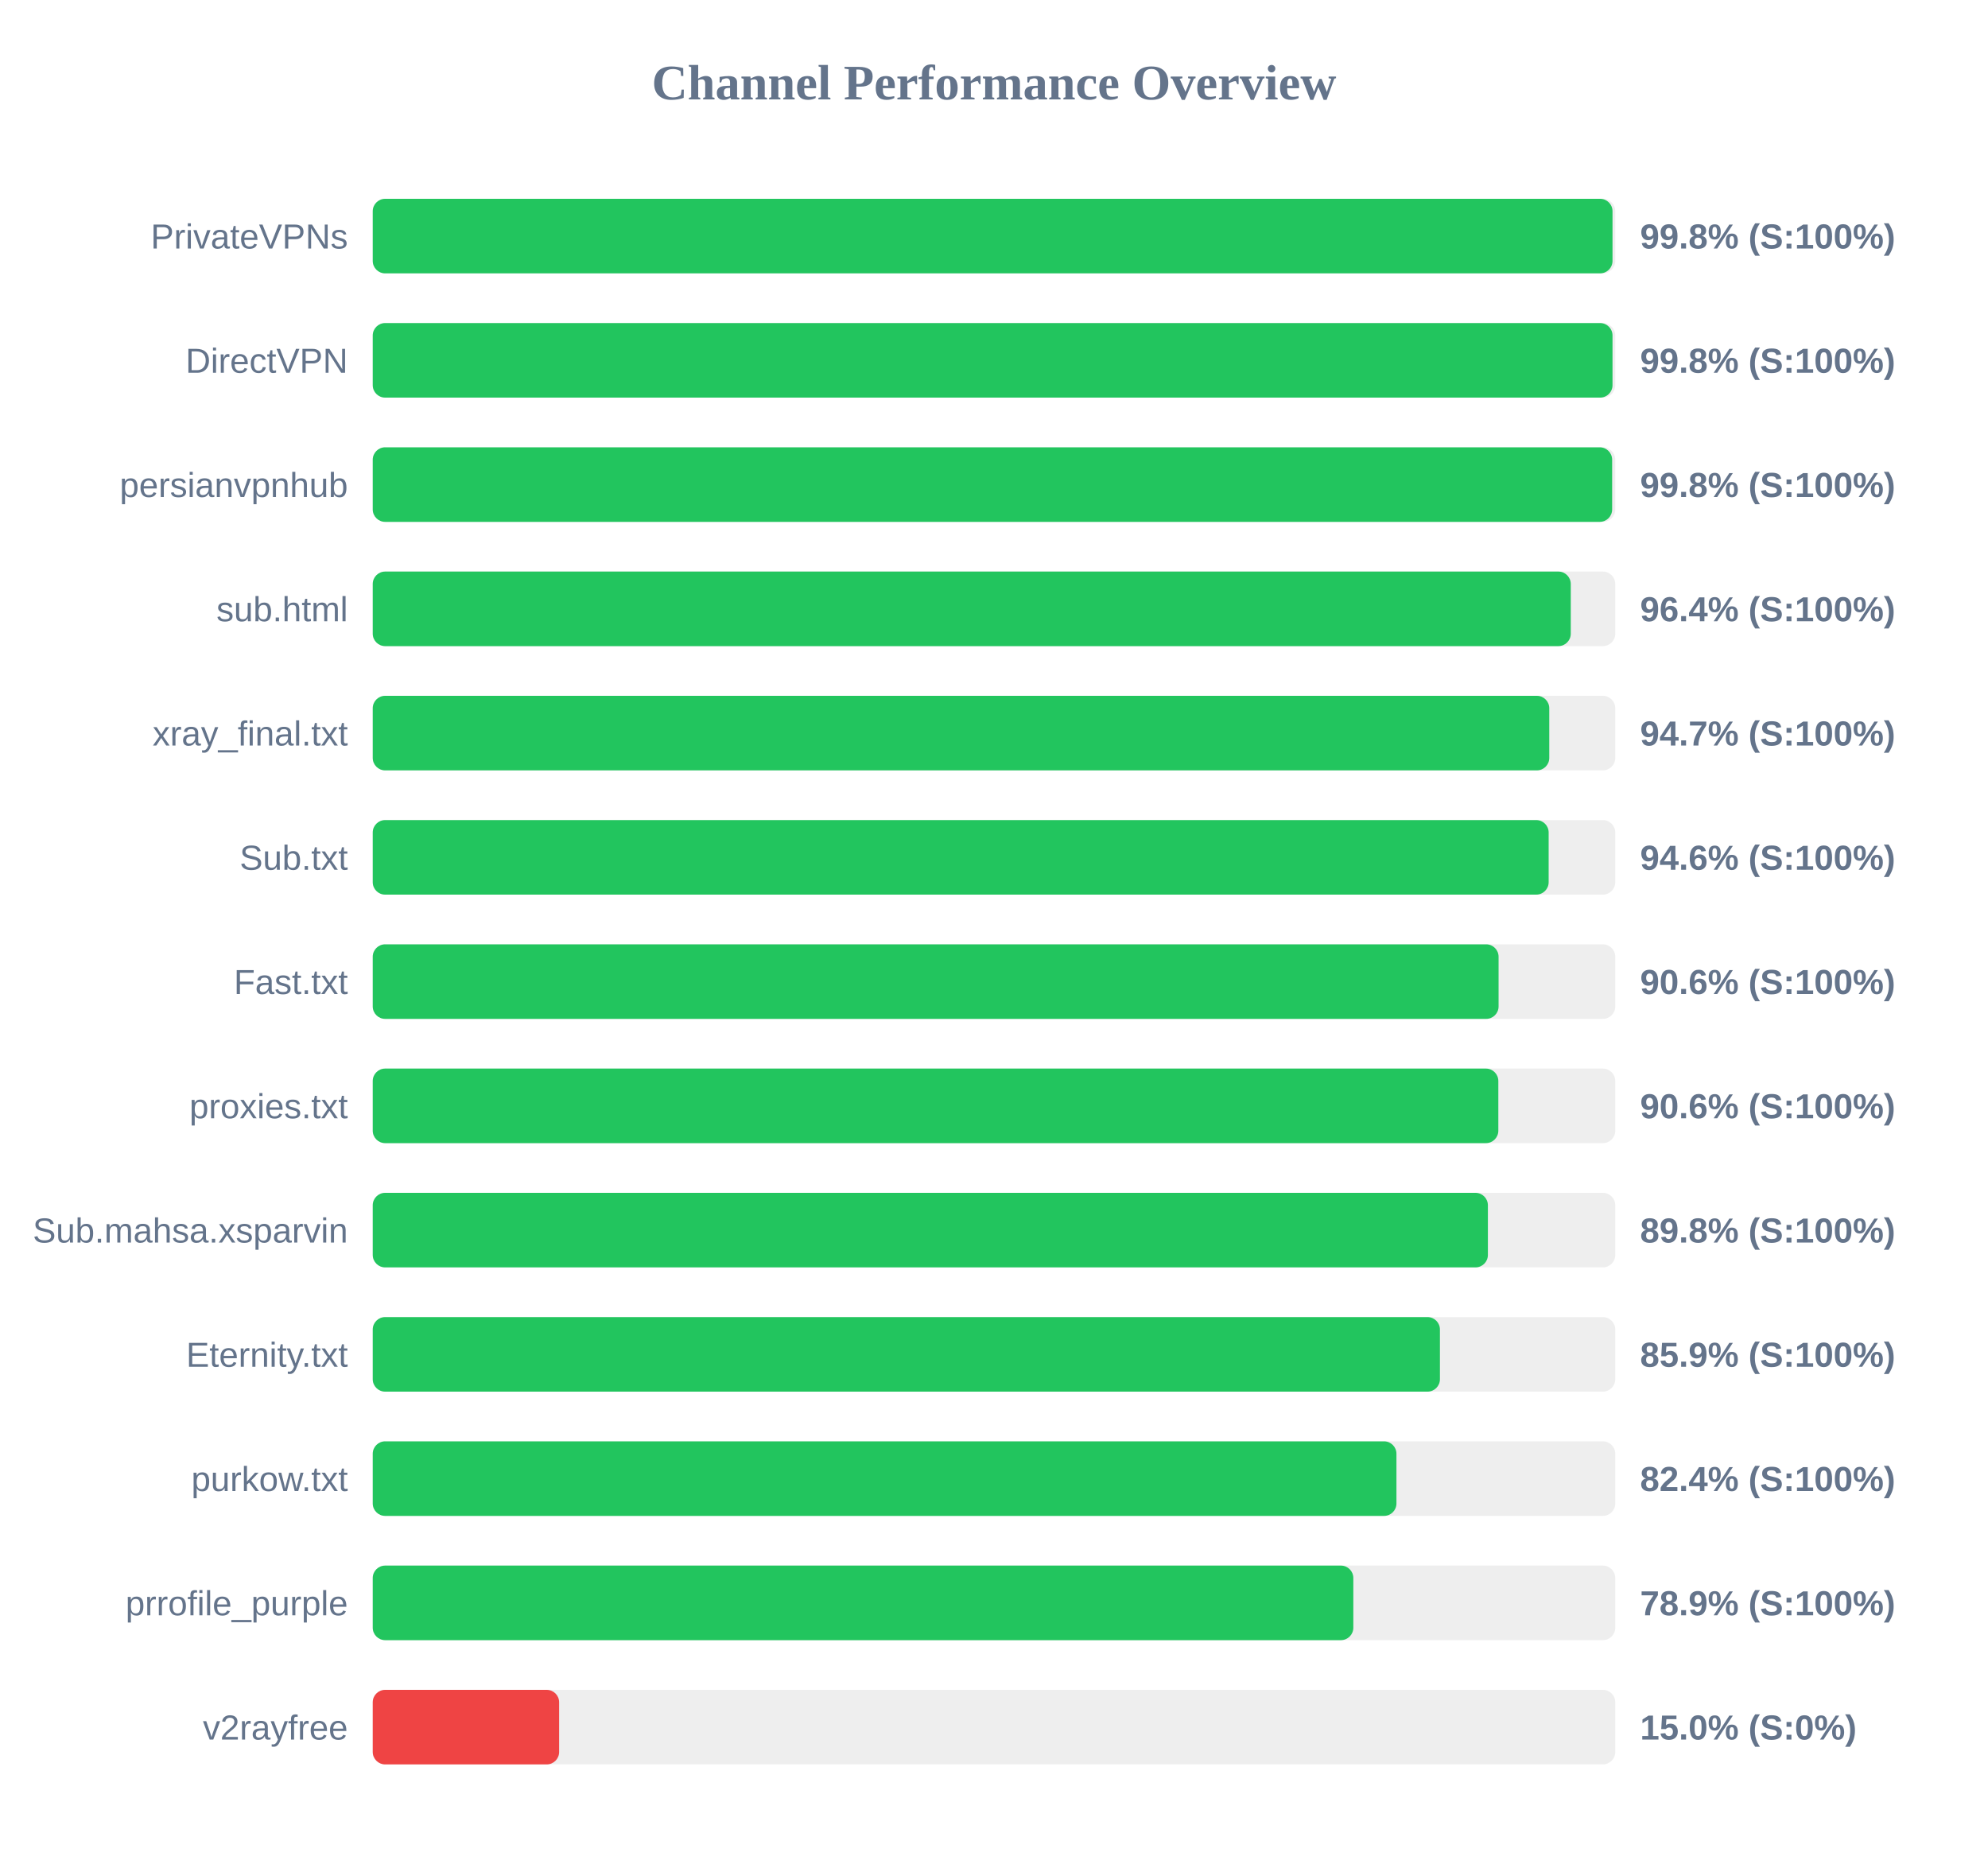
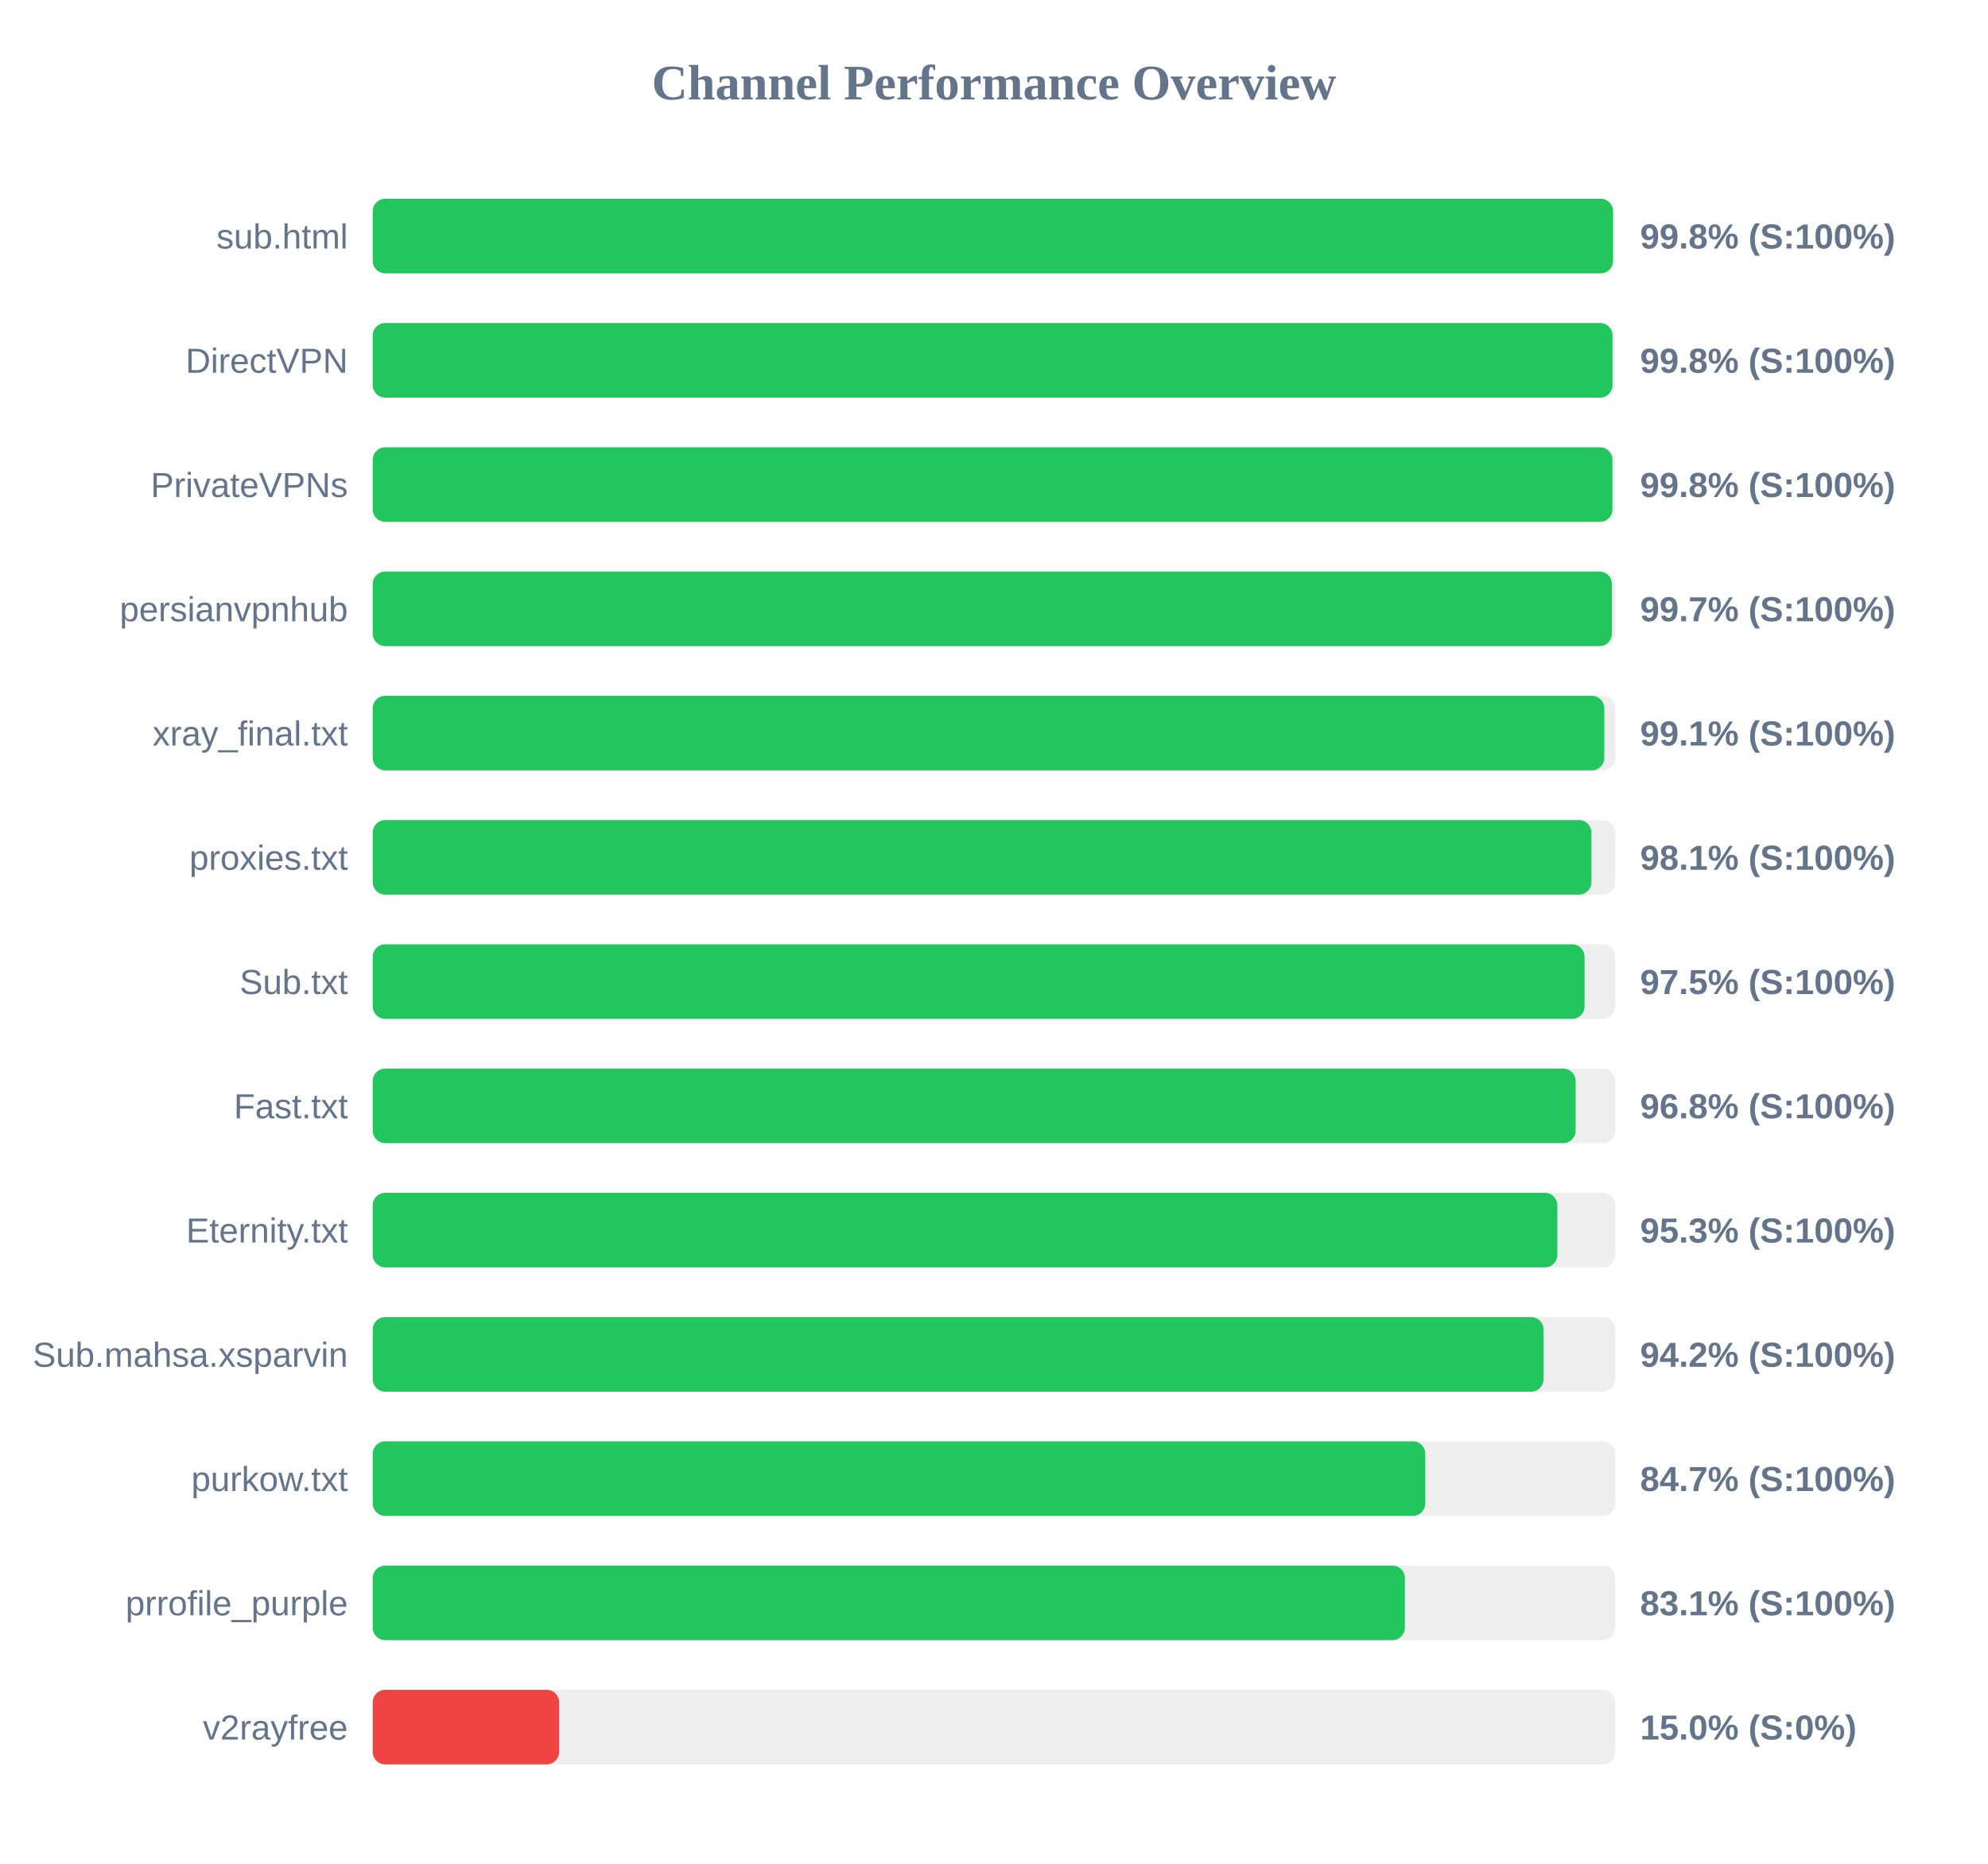
<svg xmlns="http://www.w3.org/2000/svg" width="800" height="750" version="1.1">
  <style>
        .row { font: 14px Arial; fill: #64748b; }
        .score { font: bold 14px Arial; fill: #64748b; }
    </style>
  <text x="400" y="40" text-anchor="middle" font-size="20px" font-weight="bold" fill="#64748b">Channel Performance Overview</text>
  <rect x="150" y="80" width="500" height="30" fill="#eee" rx="5" />
-   <rect x="150" y="80" width="498.9" height="30" fill="#22c55e" rx="5" />
-   <text x="140" y="100" text-anchor="end" class="row">PrivateVPNs</text>
+   <rect x="150" y="80" width="499.1" height="30" fill="#22c55e" rx="5" />
+   <text x="140" y="100" text-anchor="end" class="row">sub.html</text>
  <text x="660" y="100" text-anchor="start" class="score">99.8% (S:100%)</text>
  <rect x="150" y="130" width="500" height="30" fill="#eee" rx="5" />
  <rect x="150" y="130" width="498.9" height="30" fill="#22c55e" rx="5" />
  <text x="140" y="150" text-anchor="end" class="row">DirectVPN</text>
  <text x="660" y="150" text-anchor="start" class="score">99.8% (S:100%)</text>
  <rect x="150" y="180" width="500" height="30" fill="#eee" rx="5" />
-   <rect x="150" y="180" width="498.75" height="30" fill="#22c55e" rx="5" />
-   <text x="140" y="200" text-anchor="end" class="row">persianvpnhub</text>
+   <rect x="150" y="180" width="498.85" height="30" fill="#22c55e" rx="5" />
+   <text x="140" y="200" text-anchor="end" class="row">PrivateVPNs</text>
  <text x="660" y="200" text-anchor="start" class="score">99.8% (S:100%)</text>
  <rect x="150" y="230" width="500" height="30" fill="#eee" rx="5" />
-   <rect x="150" y="230" width="482.1" height="30" fill="#22c55e" rx="5" />
-   <text x="140" y="250" text-anchor="end" class="row">sub.html</text>
-   <text x="660" y="250" text-anchor="start" class="score">96.4% (S:100%)</text>
+   <rect x="150" y="230" width="498.65" height="30" fill="#22c55e" rx="5" />
+   <text x="140" y="250" text-anchor="end" class="row">persianvpnhub</text>
+   <text x="660" y="250" text-anchor="start" class="score">99.7% (S:100%)</text>
  <rect x="150" y="280" width="500" height="30" fill="#eee" rx="5" />
-   <rect x="150" y="280" width="473.45" height="30" fill="#22c55e" rx="5" />
+   <rect x="150" y="280" width="495.6" height="30" fill="#22c55e" rx="5" />
  <text x="140" y="300" text-anchor="end" class="row">xray_final.txt</text>
-   <text x="660" y="300" text-anchor="start" class="score">94.7% (S:100%)</text>
+   <text x="660" y="300" text-anchor="start" class="score">99.1% (S:100%)</text>
  <rect x="150" y="330" width="500" height="30" fill="#eee" rx="5" />
-   <rect x="150" y="330" width="473.2" height="30" fill="#22c55e" rx="5" />
-   <text x="140" y="350" text-anchor="end" class="row">Sub.txt</text>
-   <text x="660" y="350" text-anchor="start" class="score">94.6% (S:100%)</text>
+   <rect x="150" y="330" width="490.4" height="30" fill="#22c55e" rx="5" />
+   <text x="140" y="350" text-anchor="end" class="row">proxies.txt</text>
+   <text x="660" y="350" text-anchor="start" class="score">98.1% (S:100%)</text>
  <rect x="150" y="380" width="500" height="30" fill="#eee" rx="5" />
-   <rect x="150" y="380" width="453.05" height="30" fill="#22c55e" rx="5" />
-   <text x="140" y="400" text-anchor="end" class="row">Fast.txt</text>
-   <text x="660" y="400" text-anchor="start" class="score">90.6% (S:100%)</text>
+   <rect x="150" y="380" width="487.65" height="30" fill="#22c55e" rx="5" />
+   <text x="140" y="400" text-anchor="end" class="row">Sub.txt</text>
+   <text x="660" y="400" text-anchor="start" class="score">97.5% (S:100%)</text>
  <rect x="150" y="430" width="500" height="30" fill="#eee" rx="5" />
-   <rect x="150" y="430" width="452.95" height="30" fill="#22c55e" rx="5" />
-   <text x="140" y="450" text-anchor="end" class="row">proxies.txt</text>
-   <text x="660" y="450" text-anchor="start" class="score">90.6% (S:100%)</text>
+   <rect x="150" y="430" width="484.05" height="30" fill="#22c55e" rx="5" />
+   <text x="140" y="450" text-anchor="end" class="row">Fast.txt</text>
+   <text x="660" y="450" text-anchor="start" class="score">96.8% (S:100%)</text>
  <rect x="150" y="480" width="500" height="30" fill="#eee" rx="5" />
-   <rect x="150" y="480" width="448.75" height="30" fill="#22c55e" rx="5" />
-   <text x="140" y="500" text-anchor="end" class="row">Sub.mahsa.xsparvin</text>
-   <text x="660" y="500" text-anchor="start" class="score">89.8% (S:100%)</text>
+   <rect x="150" y="480" width="476.7" height="30" fill="#22c55e" rx="5" />
+   <text x="140" y="500" text-anchor="end" class="row">Eternity.txt</text>
+   <text x="660" y="500" text-anchor="start" class="score">95.3% (S:100%)</text>
  <rect x="150" y="530" width="500" height="30" fill="#eee" rx="5" />
-   <rect x="150" y="530" width="429.45" height="30" fill="#22c55e" rx="5" />
-   <text x="140" y="550" text-anchor="end" class="row">Eternity.txt</text>
-   <text x="660" y="550" text-anchor="start" class="score">85.9% (S:100%)</text>
+   <rect x="150" y="530" width="471.15" height="30" fill="#22c55e" rx="5" />
+   <text x="140" y="550" text-anchor="end" class="row">Sub.mahsa.xsparvin</text>
+   <text x="660" y="550" text-anchor="start" class="score">94.2% (S:100%)</text>
  <rect x="150" y="580" width="500" height="30" fill="#eee" rx="5" />
-   <rect x="150" y="580" width="411.95" height="30" fill="#22c55e" rx="5" />
+   <rect x="150" y="580" width="423.55" height="30" fill="#22c55e" rx="5" />
  <text x="140" y="600" text-anchor="end" class="row">purkow.txt</text>
-   <text x="660" y="600" text-anchor="start" class="score">82.4% (S:100%)</text>
+   <text x="660" y="600" text-anchor="start" class="score">84.7% (S:100%)</text>
  <rect x="150" y="630" width="500" height="30" fill="#eee" rx="5" />
-   <rect x="150" y="630" width="394.6" height="30" fill="#22c55e" rx="5" />
+   <rect x="150" y="630" width="415.35" height="30" fill="#22c55e" rx="5" />
  <text x="140" y="650" text-anchor="end" class="row">prrofile_purple</text>
-   <text x="660" y="650" text-anchor="start" class="score">78.9% (S:100%)</text>
+   <text x="660" y="650" text-anchor="start" class="score">83.1% (S:100%)</text>
  <rect x="150" y="680" width="500" height="30" fill="#eee" rx="5" />
  <rect x="150" y="680" width="75.0" height="30" fill="#ef4444" rx="5" />
  <text x="140" y="700" text-anchor="end" class="row">v2rayfree</text>
  <text x="660" y="700" text-anchor="start" class="score">15.0% (S:0%)</text>
</svg>
